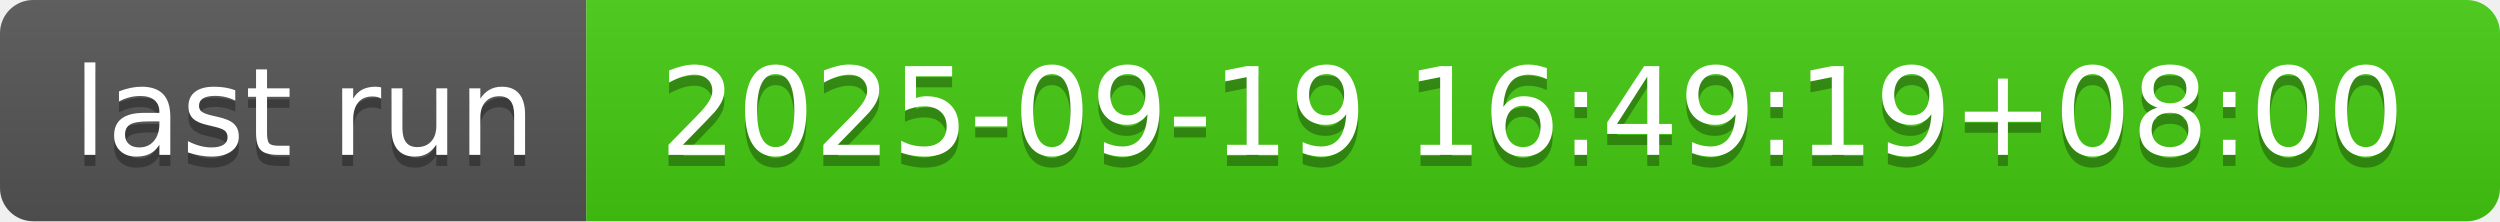
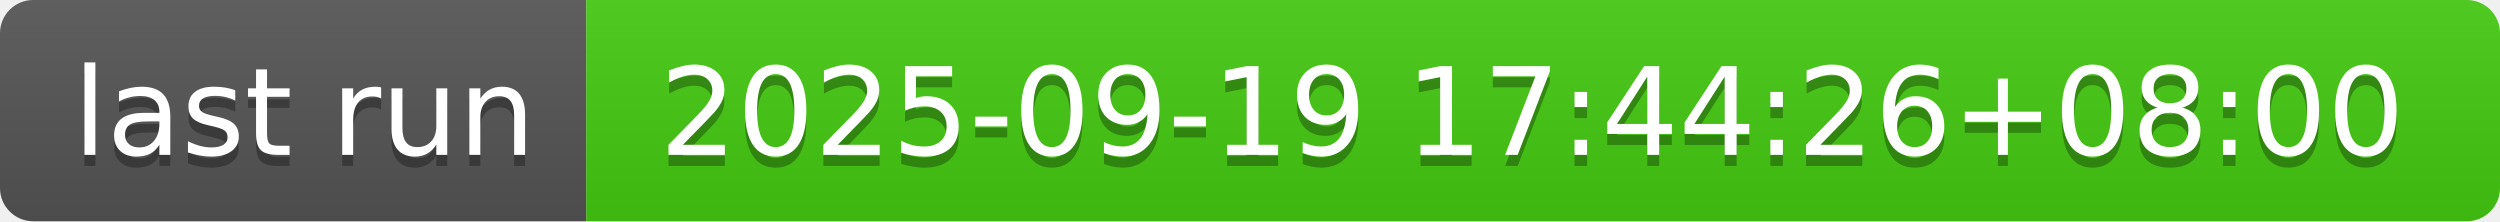
- <svg xmlns="http://www.w3.org/2000/svg" width="226" height="20" role="img" aria-label="last run: 2025-09-19 16:49:19+08:00">
+ <svg xmlns="http://www.w3.org/2000/svg" width="226" height="20" role="img" aria-label="last run: 2025-09-19 17:44:26+08:00">
  <linearGradient id="s" x2="0" y2="100%">
    <stop offset="0" stop-color="#bbb" stop-opacity=".1" />
    <stop offset="1" stop-opacity=".1" />
  </linearGradient>
  <clipPath id="r">
    <rect width="226" height="20" rx="3" fill="#fff" />
  </clipPath>
  <g clip-path="url(#r)">
    <rect width="53" height="20" fill="#555" />
    <rect x="53" width="173" height="20" fill="#4c1" />
    <rect width="226" height="20" fill="url(#s)" />
  </g>
  <g fill="#fff" text-anchor="middle" font-family="Verdana,Geneva,DejaVu Sans,sans-serif" text-rendering="geometricPrecision" font-size="110">
    <text aria-hidden="true" x="275" y="150" fill="#010101" fill-opacity=".3" transform="scale(.1)" textLength="430">last run</text>
    <text x="275" y="140" transform="scale(.1)" fill="#fff" textLength="430">last run</text>
-     <text aria-hidden="true" x="1385" y="150" fill="#010101" fill-opacity=".3" transform="scale(.1)" textLength="1630">2025-09-19 16:49:19+08:00</text>
-     <text x="1385" y="140" transform="scale(.1)" fill="#fff" textLength="1630">2025-09-19 16:49:19+08:00</text>
+     <text aria-hidden="true" x="1385" y="150" fill="#010101" fill-opacity=".3" transform="scale(.1)" textLength="1630">2025-09-19 17:44:26+08:00</text>
+     <text x="1385" y="140" transform="scale(.1)" fill="#fff" textLength="1630">2025-09-19 17:44:26+08:00</text>
  </g>
</svg>
